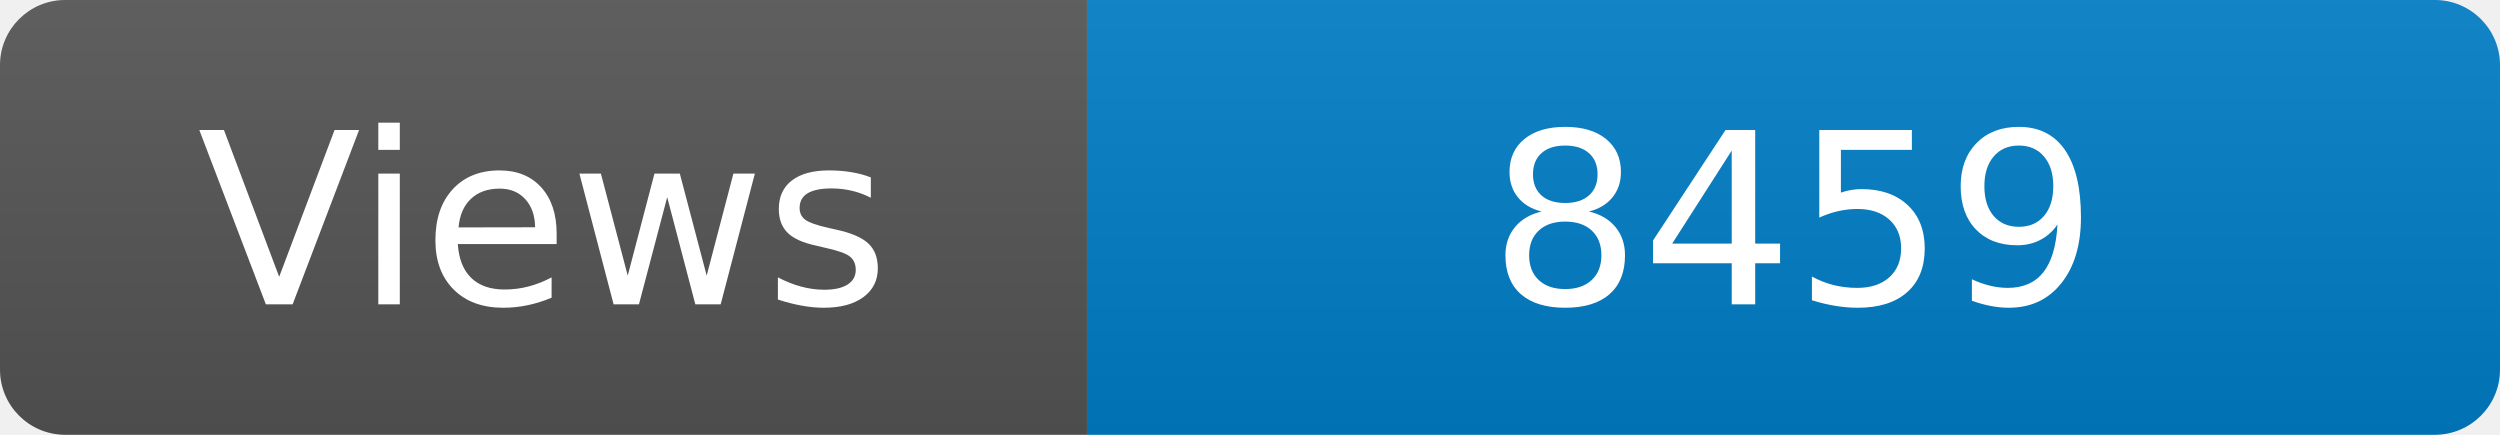
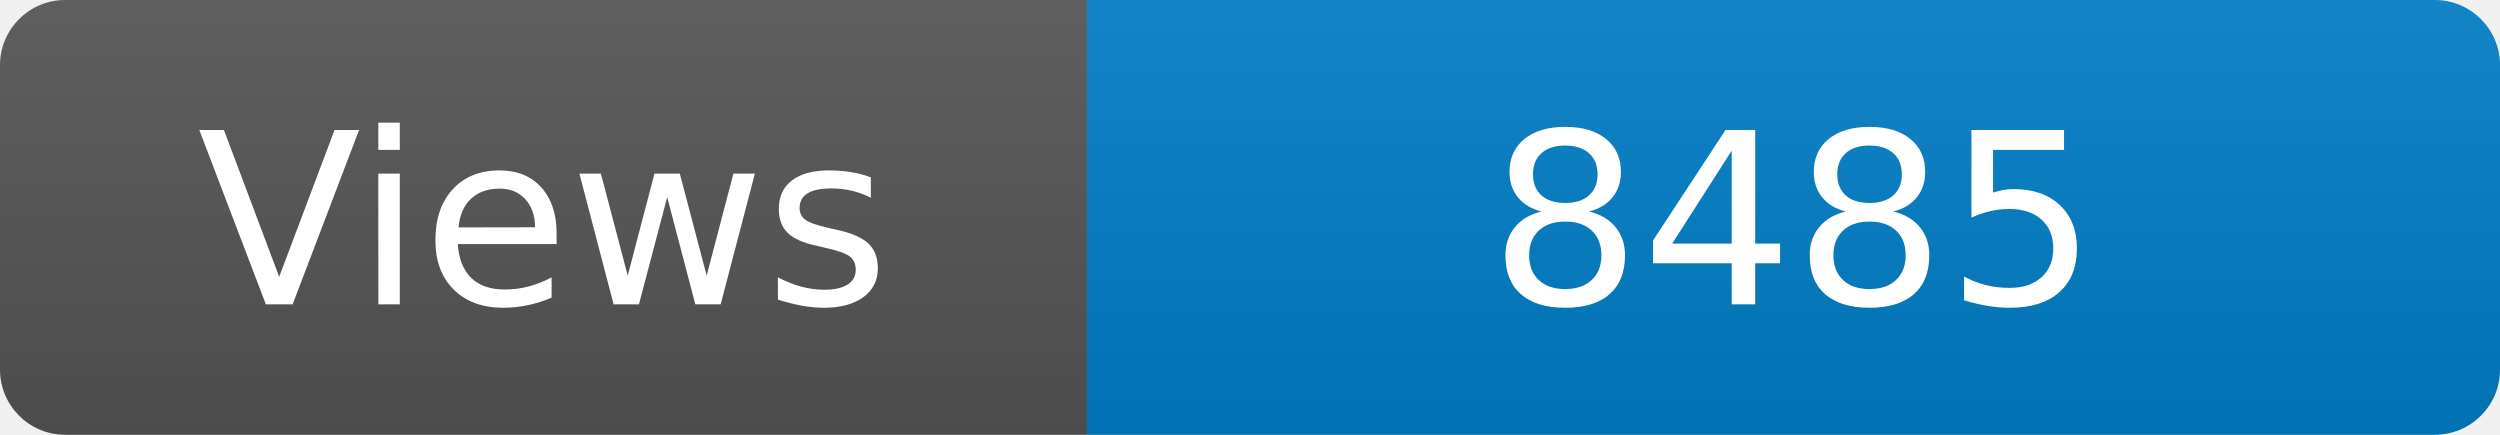
<svg xmlns="http://www.w3.org/2000/svg" width="115" height="20" role="img" aria-label="Maintained?: yes">
  <linearGradient id="s" x2="0" y2="100%">
    <stop offset="0" stop-color="#bbb" stop-opacity=".1" />
    <stop offset="1" stop-opacity=".1" />
  </linearGradient>
  <clipPath id="r">
    <rect width="115" height="20" rx="3" fill="#fff" />
  </clipPath>
  <g clip-path="url(#r)">
    <rect width="50" height="20" fill="#555" />
    <rect x="50" width="160" height="20" fill="#007ec6" />
    <rect width="115" height="20" fill="url(#s)" />
  </g>
  <g fill="#fff" text-anchor="middle" font-family="Verdana,Geneva,DejaVu Sans,sans-serif" font-size="110">
    <text x="250" y="140" transform="scale(.1)" fill="#fff">Views</text>
-     <text x="825" y="140" transform="scale(.1)" fill="#fff">8459</text>
+     <text x="825" y="140" transform="scale(.1)" fill="#fff">8485</text>
  </g>
</svg>
